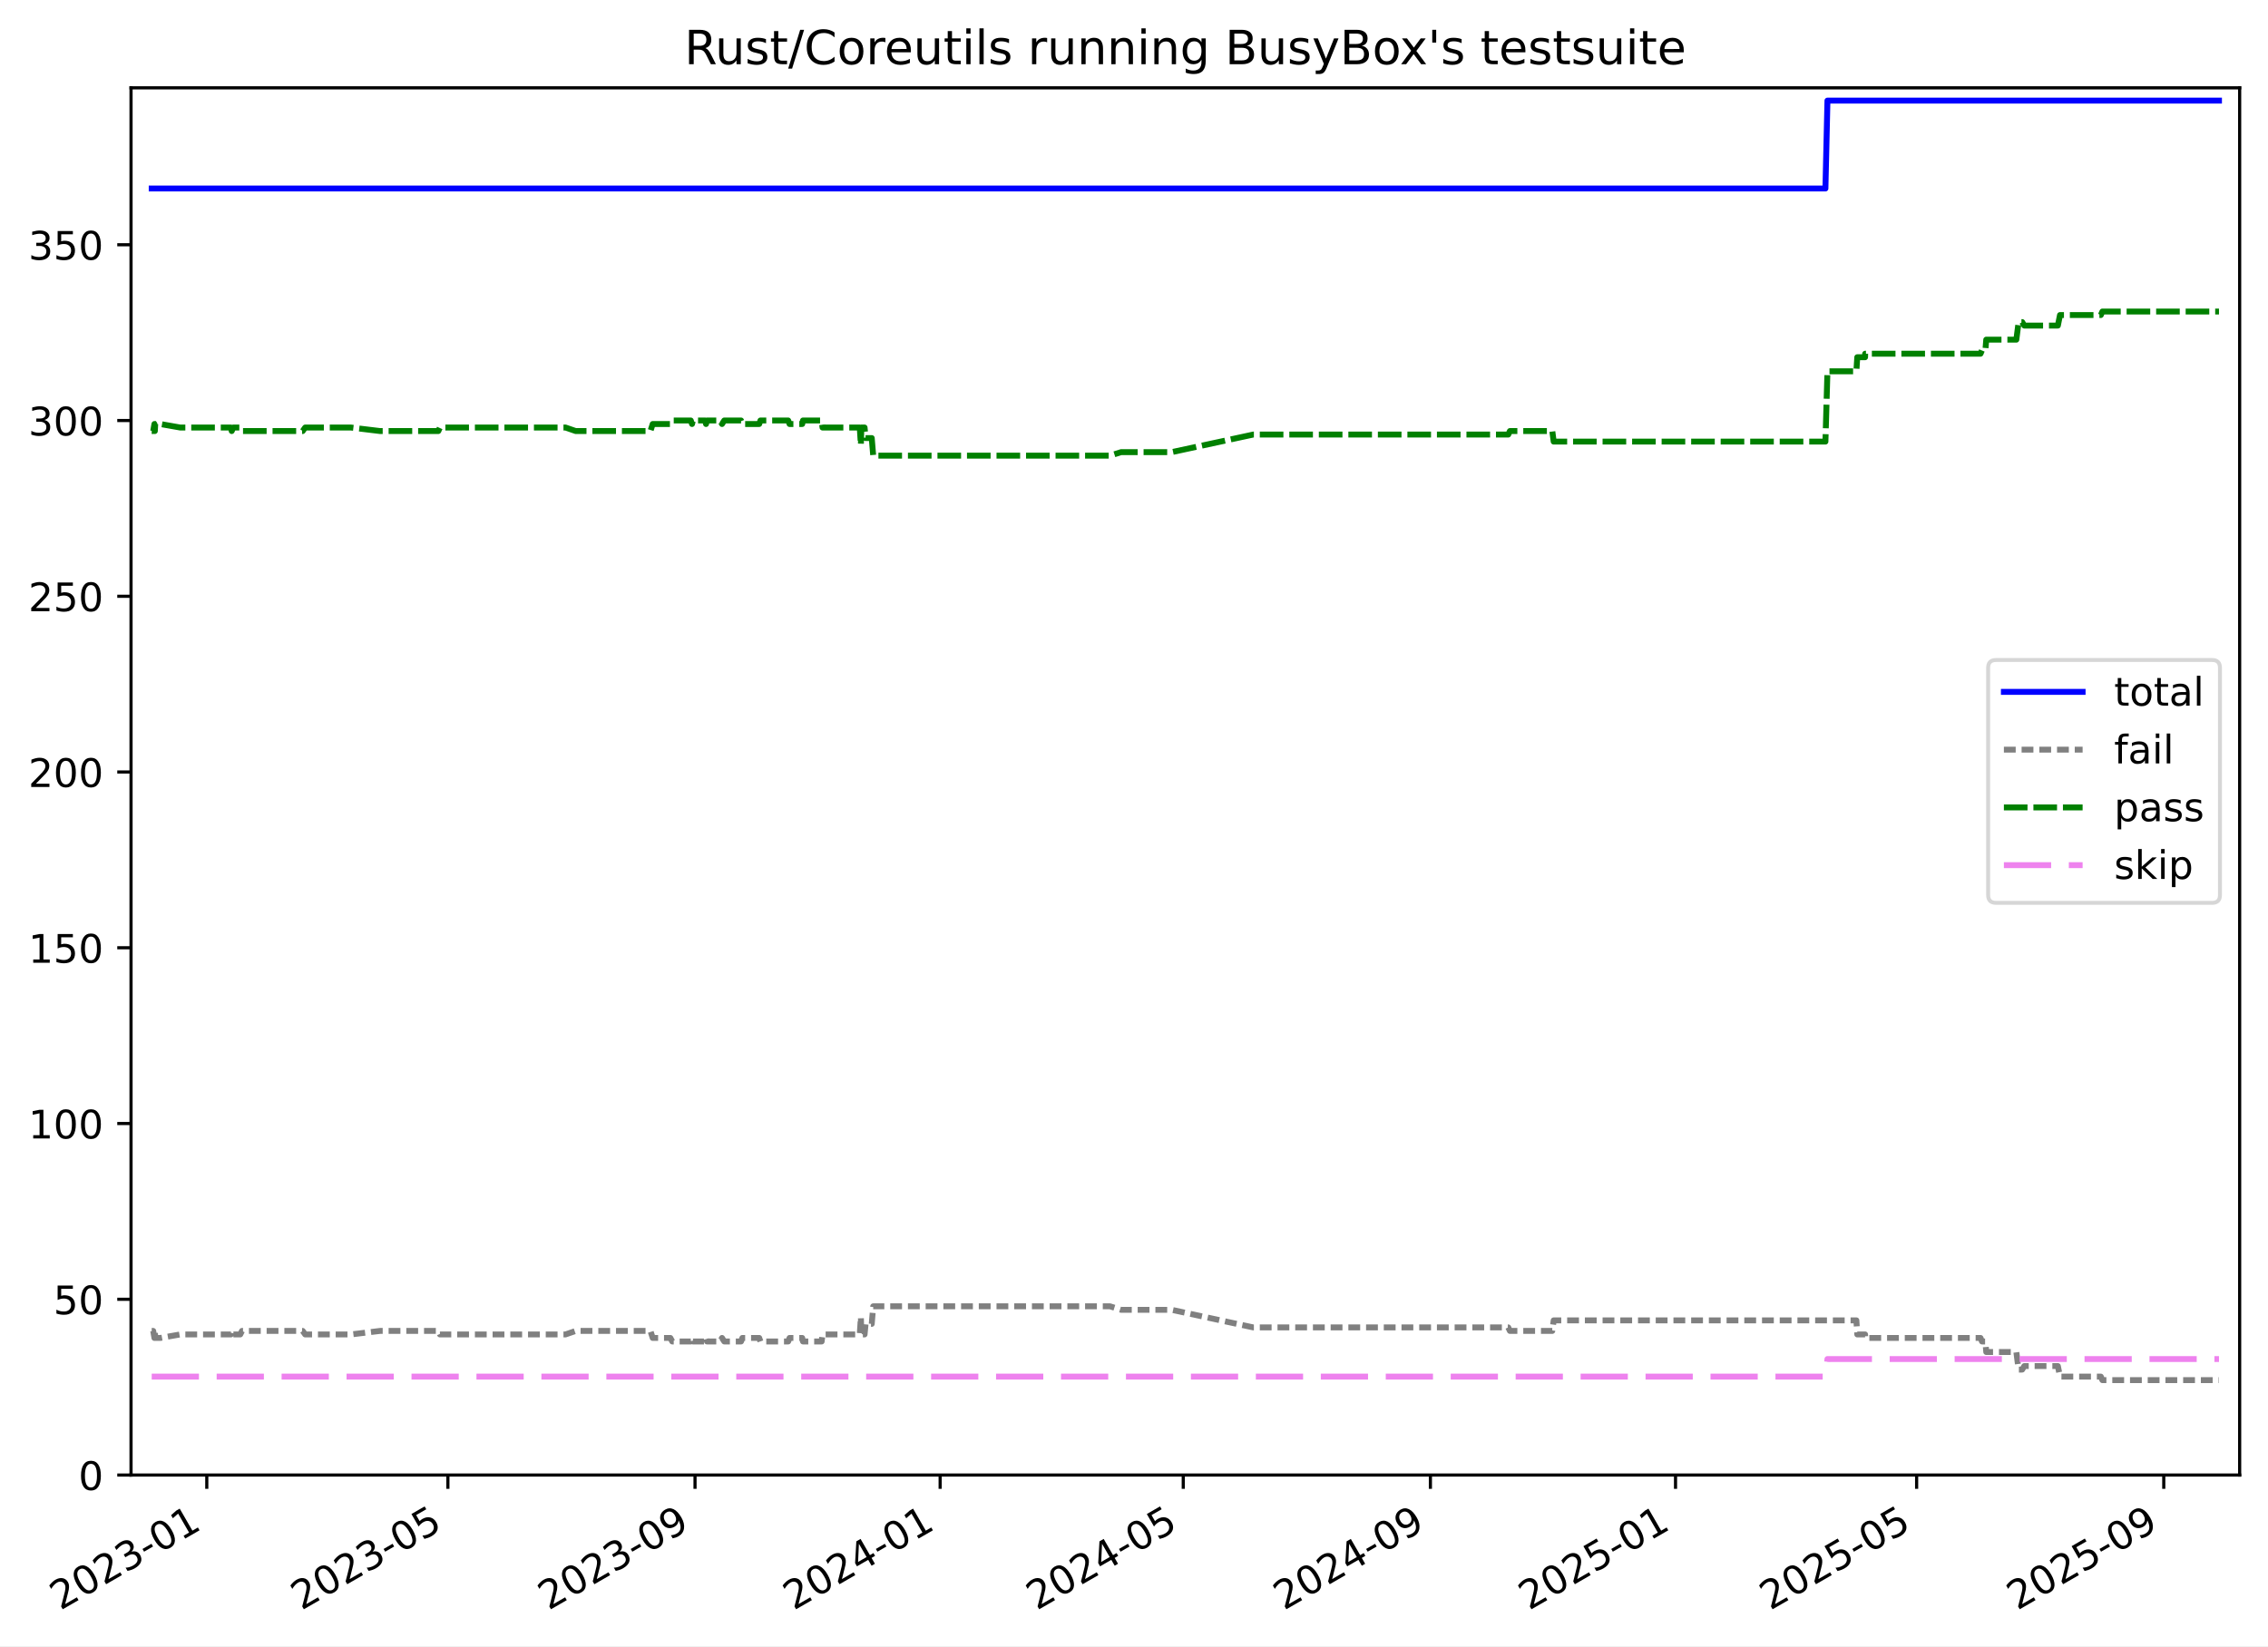
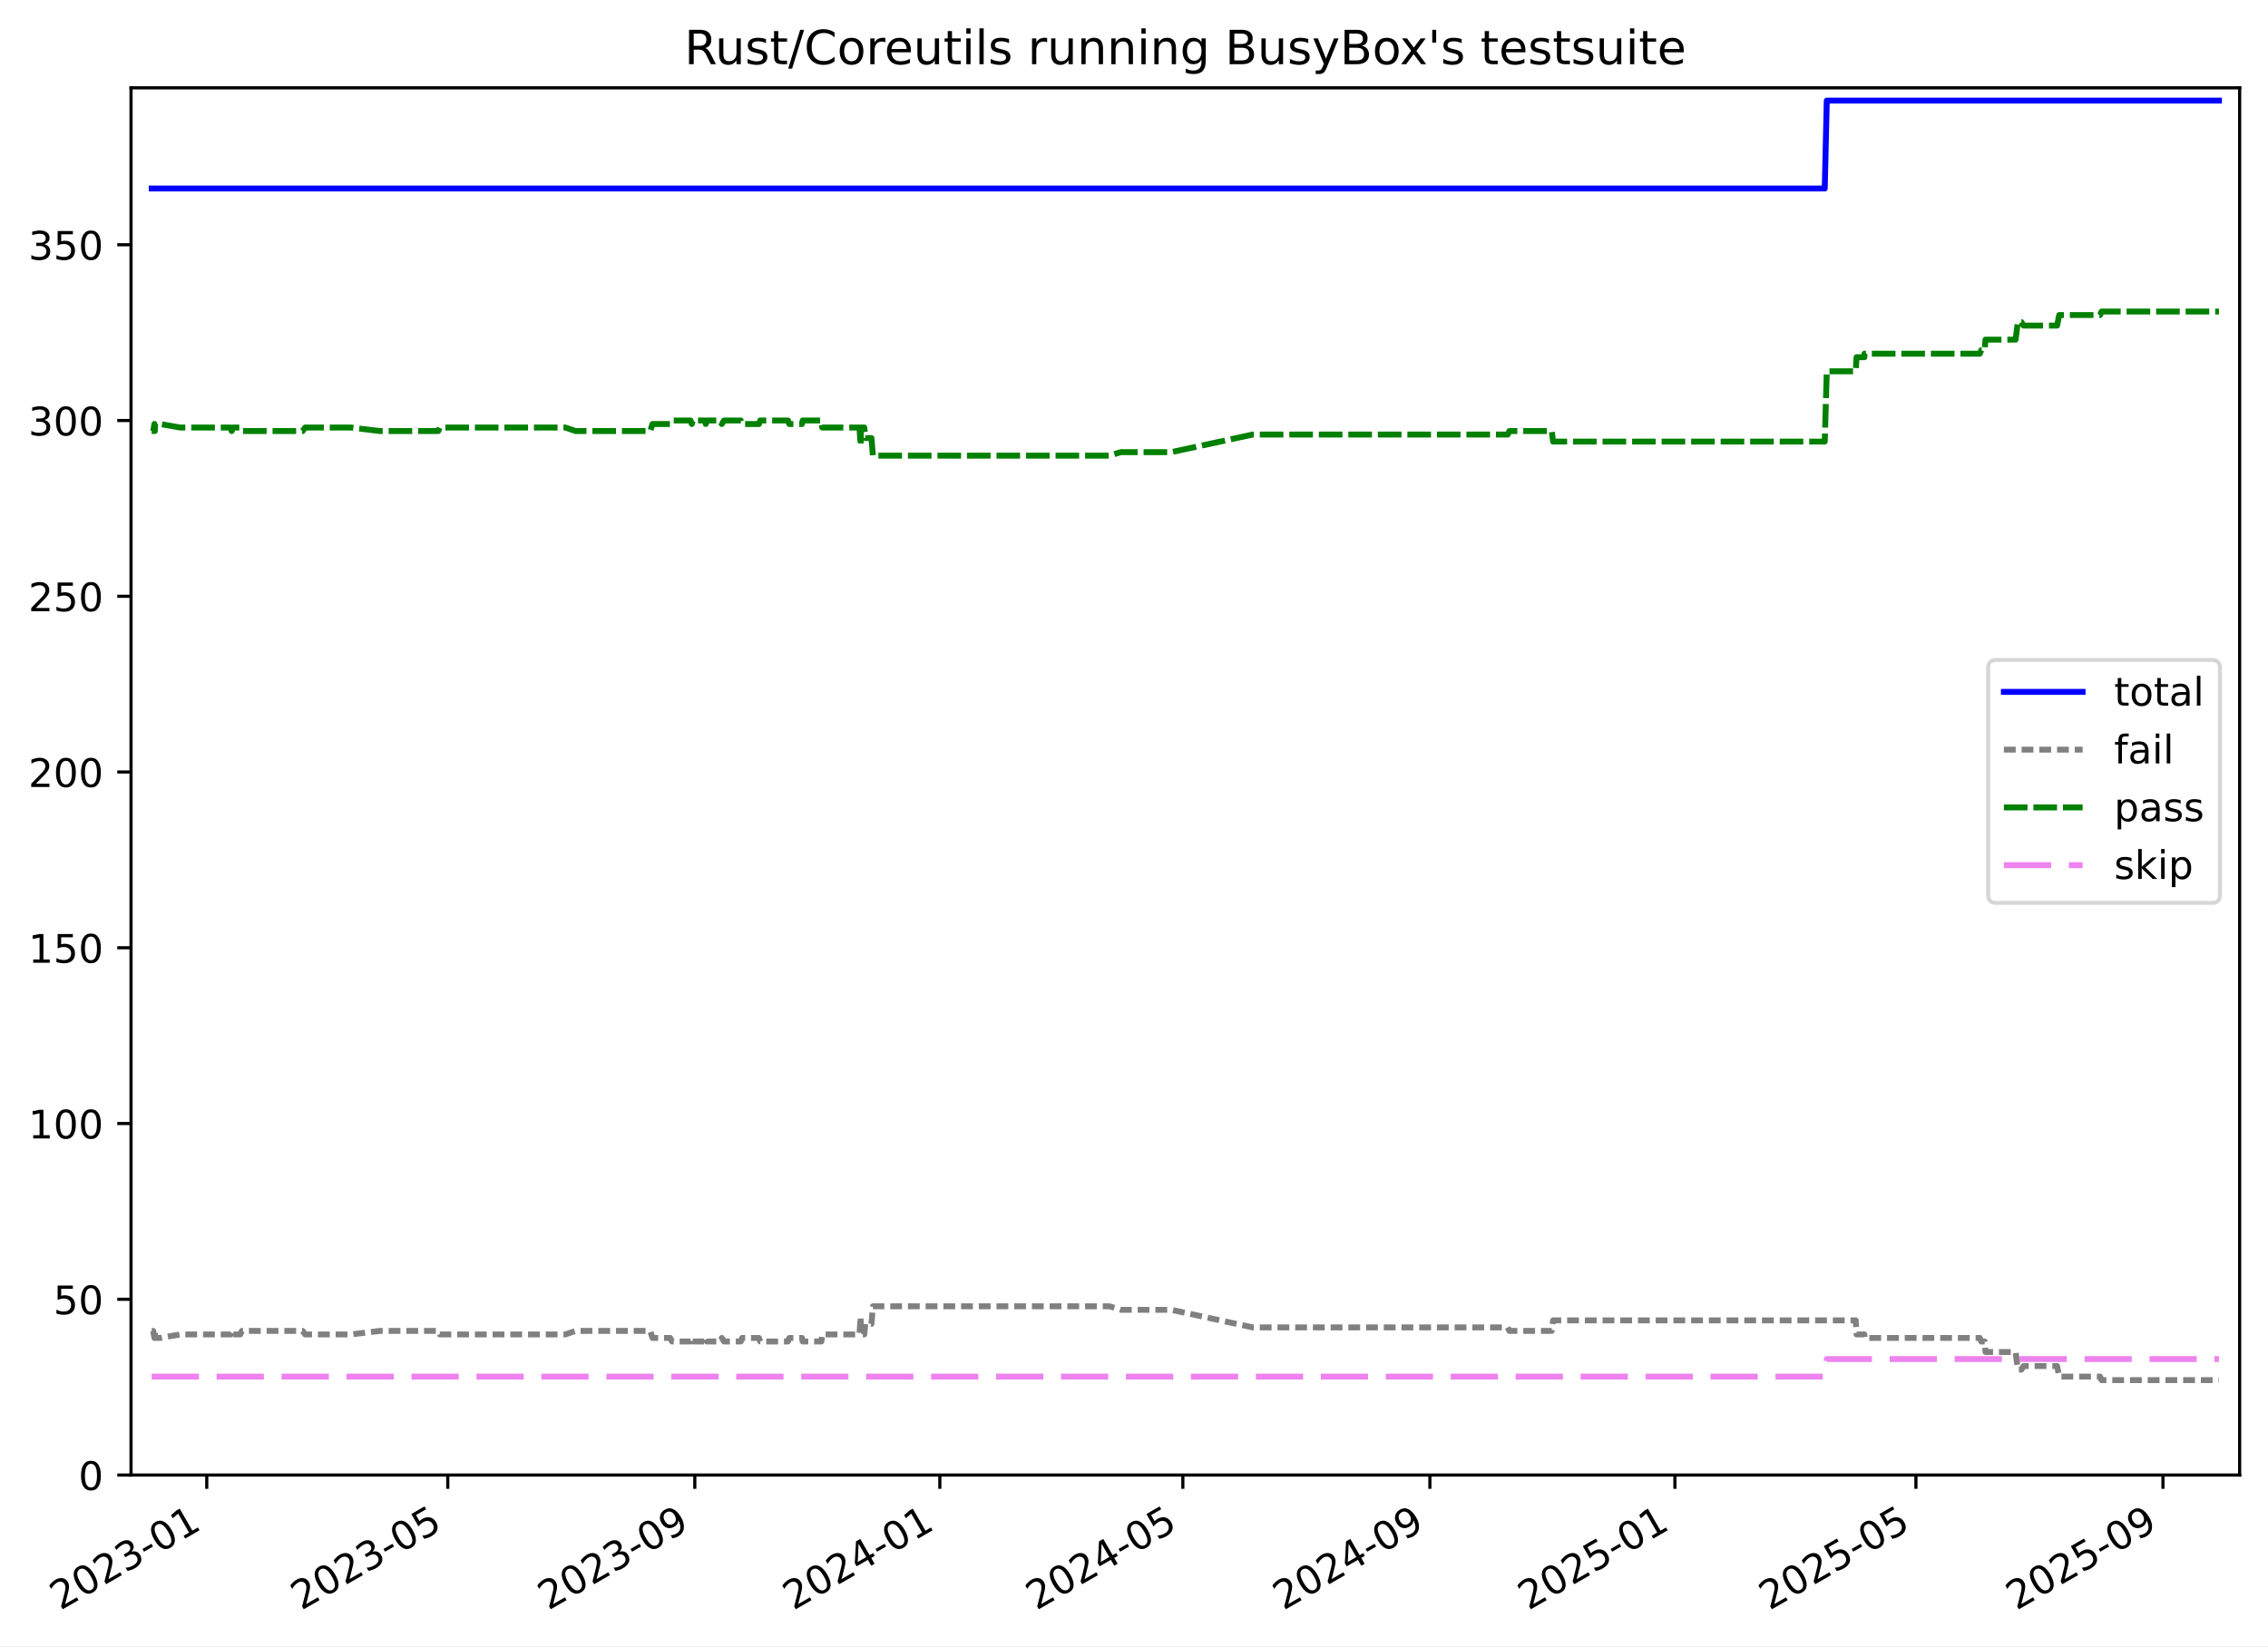
<svg xmlns="http://www.w3.org/2000/svg" xmlns:xlink="http://www.w3.org/1999/xlink" width="576.168pt" height="418.303pt" viewBox="0 0 576.168 418.303" version="1.1">
  <defs>
    <style type="text/css">*{stroke-linejoin: round; stroke-linecap: butt}</style>
  </defs>
  <g id="figure_1">
    <g id="patch_1">
      <path d="M -0 418.303  L 576.168 418.303  L 576.168 0  L -0 0  z " style="fill: #ffffff" />
    </g>
    <g id="axes_1">
      <g id="patch_2">
        <path d="M 33.288 374.83  L 568.967 374.83  L 568.967 22.318  L 33.288 22.318  z " style="fill: #ffffff" />
      </g>
      <g id="matplotlib.axis_1">
        <g id="xtick_1">
          <g id="line2d_1">
            <defs>
-               <path id="m9d10798065" d="M 0 0  L 0 3.5  " style="stroke: #000000; stroke-width: 0.8" />
-             </defs>
-             <g>
-               <use xlink:href="#m9d10798065" x="52.531" y="374.83" style="stroke: #000000; stroke-width: 0.8" />
+               <path id="m6ca5b32585" d="M 0 0  L 0 3.5  " style="stroke: #000000; stroke-width: 0.8" />
+             </defs>
+             <g>
+               <use xlink:href="#m6ca5b32585" x="52.526" y="374.83" style="stroke: #000000; stroke-width: 0.8" />
            </g>
          </g>
          <g id="text_1">
-             <g transform="translate(15.30645 409.302) rotate(-30) scale(0.1 -0.1)">
+             <g transform="translate(15.3008 409.302) rotate(-30) scale(0.1 -0.1)">
              <defs>
                <path id="DejaVuSans-32" d="M 1228 531  L 3431 531  L 3431 0  L 469 0  L 469 531  Q 828 903 1448 1529  Q 2069 2156 2228 2338  Q 2531 2678 2651 2914  Q 2772 3150 2772 3378  Q 2772 3750 2511 3984  Q 2250 4219 1831 4219  Q 1534 4219 1204 4116  Q 875 4013 500 3803  L 500 4441  Q 881 4594 1212 4672  Q 1544 4750 1819 4750  Q 2544 4750 2975 4387  Q 3406 4025 3406 3419  Q 3406 3131 3298 2873  Q 3191 2616 2906 2266  Q 2828 2175 2409 1742  Q 1991 1309 1228 531  z " transform="scale(0.015625)" />
                <path id="DejaVuSans-30" d="M 2034 4250  Q 1547 4250 1301 3770  Q 1056 3291 1056 2328  Q 1056 1369 1301 889  Q 1547 409 2034 409  Q 2525 409 2770 889  Q 3016 1369 3016 2328  Q 3016 3291 2770 3770  Q 2525 4250 2034 4250  z M 2034 4750  Q 2819 4750 3233 4129  Q 3647 3509 3647 2328  Q 3647 1150 3233 529  Q 2819 -91 2034 -91  Q 1250 -91 836 529  Q 422 1150 422 2328  Q 422 3509 836 4129  Q 1250 4750 2034 4750  z " transform="scale(0.015625)" />
                <path id="DejaVuSans-33" d="M 2597 2516  Q 3050 2419 3304 2112  Q 3559 1806 3559 1356  Q 3559 666 3084 287  Q 2609 -91 1734 -91  Q 1441 -91 1130 -33  Q 819 25 488 141  L 488 750  Q 750 597 1062 519  Q 1375 441 1716 441  Q 2309 441 2620 675  Q 2931 909 2931 1356  Q 2931 1769 2642 2001  Q 2353 2234 1838 2234  L 1294 2234  L 1294 2753  L 1863 2753  Q 2328 2753 2575 2939  Q 2822 3125 2822 3475  Q 2822 3834 2567 4026  Q 2313 4219 1838 4219  Q 1578 4219 1281 4162  Q 984 4106 628 3988  L 628 4550  Q 988 4650 1302 4700  Q 1616 4750 1894 4750  Q 2613 4750 3031 4423  Q 3450 4097 3450 3541  Q 3450 3153 3228 2886  Q 3006 2619 2597 2516  z " transform="scale(0.015625)" />
                <path id="DejaVuSans-2d" d="M 313 2009  L 1997 2009  L 1997 1497  L 313 1497  L 313 2009  z " transform="scale(0.015625)" />
                <path id="DejaVuSans-31" d="M 794 531  L 1825 531  L 1825 4091  L 703 3866  L 703 4441  L 1819 4666  L 2450 4666  L 2450 531  L 3481 531  L 3481 0  L 794 0  L 794 531  z " transform="scale(0.015625)" />
              </defs>
              <use xlink:href="#DejaVuSans-32" />
              <use xlink:href="#DejaVuSans-30" x="63.623" />
              <use xlink:href="#DejaVuSans-32" x="127.246" />
              <use xlink:href="#DejaVuSans-33" x="190.869" />
              <use xlink:href="#DejaVuSans-2d" x="254.492" />
              <use xlink:href="#DejaVuSans-30" x="290.576" />
              <use xlink:href="#DejaVuSans-31" x="354.199" />
            </g>
          </g>
        </g>
        <g id="xtick_2">
          <g id="line2d_2">
            <g>
-               <use xlink:href="#m9d10798065" x="113.783" y="374.83" style="stroke: #000000; stroke-width: 0.8" />
+               <use xlink:href="#m6ca5b32585" x="113.752" y="374.83" style="stroke: #000000; stroke-width: 0.8" />
            </g>
          </g>
          <g id="text_2">
-             <g transform="translate(76.55771 409.302) rotate(-30) scale(0.1 -0.1)">
+             <g transform="translate(76.5273 409.302) rotate(-30) scale(0.1 -0.1)">
              <defs>
                <path id="DejaVuSans-35" d="M 691 4666  L 3169 4666  L 3169 4134  L 1269 4134  L 1269 2991  Q 1406 3038 1543 3061  Q 1681 3084 1819 3084  Q 2600 3084 3056 2656  Q 3513 2228 3513 1497  Q 3513 744 3044 326  Q 2575 -91 1722 -91  Q 1428 -91 1123 -41  Q 819 9 494 109  L 494 744  Q 775 591 1075 516  Q 1375 441 1709 441  Q 2250 441 2565 725  Q 2881 1009 2881 1497  Q 2881 1984 2565 2268  Q 2250 2553 1709 2553  Q 1456 2553 1204 2497  Q 953 2441 691 2322  L 691 4666  z " transform="scale(0.015625)" />
              </defs>
              <use xlink:href="#DejaVuSans-32" />
              <use xlink:href="#DejaVuSans-30" x="63.623" />
              <use xlink:href="#DejaVuSans-32" x="127.246" />
              <use xlink:href="#DejaVuSans-33" x="190.869" />
              <use xlink:href="#DejaVuSans-2d" x="254.492" />
              <use xlink:href="#DejaVuSans-30" x="290.576" />
              <use xlink:href="#DejaVuSans-35" x="354.199" />
            </g>
          </g>
        </g>
        <g id="xtick_3">
          <g id="line2d_3">
            <g>
-               <use xlink:href="#m9d10798065" x="176.565" y="374.83" style="stroke: #000000; stroke-width: 0.8" />
+               <use xlink:href="#m6ca5b32585" x="176.509" y="374.83" style="stroke: #000000; stroke-width: 0.8" />
            </g>
          </g>
          <g id="text_3">
-             <g transform="translate(139.3403 409.302) rotate(-30) scale(0.1 -0.1)">
+             <g transform="translate(139.2845 409.302) rotate(-30) scale(0.1 -0.1)">
              <defs>
                <path id="DejaVuSans-39" d="M 703 97  L 703 672  Q 941 559 1184 500  Q 1428 441 1663 441  Q 2288 441 2617 861  Q 2947 1281 2994 2138  Q 2813 1869 2534 1725  Q 2256 1581 1919 1581  Q 1219 1581 811 2004  Q 403 2428 403 3163  Q 403 3881 828 4315  Q 1253 4750 1959 4750  Q 2769 4750 3195 4129  Q 3622 3509 3622 2328  Q 3622 1225 3098 567  Q 2575 -91 1691 -91  Q 1453 -91 1209 -44  Q 966 3 703 97  z M 1959 2075  Q 2384 2075 2632 2365  Q 2881 2656 2881 3163  Q 2881 3666 2632 3958  Q 2384 4250 1959 4250  Q 1534 4250 1286 3958  Q 1038 3666 1038 3163  Q 1038 2656 1286 2365  Q 1534 2075 1959 2075  z " transform="scale(0.015625)" />
              </defs>
              <use xlink:href="#DejaVuSans-32" />
              <use xlink:href="#DejaVuSans-30" x="63.623" />
              <use xlink:href="#DejaVuSans-32" x="127.246" />
              <use xlink:href="#DejaVuSans-33" x="190.869" />
              <use xlink:href="#DejaVuSans-2d" x="254.492" />
              <use xlink:href="#DejaVuSans-30" x="290.576" />
              <use xlink:href="#DejaVuSans-39" x="354.199" />
            </g>
          </g>
        </g>
        <g id="xtick_4">
          <g id="line2d_4">
            <g>
-               <use xlink:href="#m9d10798065" x="238.837" y="374.83" style="stroke: #000000; stroke-width: 0.8" />
+               <use xlink:href="#m6ca5b32585" x="238.756" y="374.83" style="stroke: #000000; stroke-width: 0.8" />
            </g>
          </g>
          <g id="text_4">
-             <g transform="translate(201.6124 409.302) rotate(-30) scale(0.1 -0.1)">
+             <g transform="translate(201.5314 409.302) rotate(-30) scale(0.1 -0.1)">
              <defs>
                <path id="DejaVuSans-34" d="M 2419 4116  L 825 1625  L 2419 1625  L 2419 4116  z M 2253 4666  L 3047 4666  L 3047 1625  L 3713 1625  L 3713 1100  L 3047 1100  L 3047 0  L 2419 0  L 2419 1100  L 313 1100  L 313 1709  L 2253 4666  z " transform="scale(0.015625)" />
              </defs>
              <use xlink:href="#DejaVuSans-32" />
              <use xlink:href="#DejaVuSans-30" x="63.623" />
              <use xlink:href="#DejaVuSans-32" x="127.246" />
              <use xlink:href="#DejaVuSans-34" x="190.869" />
              <use xlink:href="#DejaVuSans-2d" x="254.492" />
              <use xlink:href="#DejaVuSans-30" x="290.576" />
              <use xlink:href="#DejaVuSans-31" x="354.199" />
            </g>
          </g>
        </g>
        <g id="xtick_5">
          <g id="line2d_5">
            <g>
-               <use xlink:href="#m9d10798065" x="300.599" y="374.83" style="stroke: #000000; stroke-width: 0.8" />
+               <use xlink:href="#m6ca5b32585" x="300.493" y="374.83" style="stroke: #000000; stroke-width: 0.8" />
            </g>
          </g>
          <g id="text_5">
-             <g transform="translate(263.3741 409.302) rotate(-30) scale(0.1 -0.1)">
+             <g transform="translate(263.2682 409.302) rotate(-30) scale(0.1 -0.1)">
              <use xlink:href="#DejaVuSans-32" />
              <use xlink:href="#DejaVuSans-30" x="63.623" />
              <use xlink:href="#DejaVuSans-32" x="127.246" />
              <use xlink:href="#DejaVuSans-34" x="190.869" />
              <use xlink:href="#DejaVuSans-2d" x="254.492" />
              <use xlink:href="#DejaVuSans-30" x="290.576" />
              <use xlink:href="#DejaVuSans-35" x="354.199" />
            </g>
          </g>
        </g>
        <g id="xtick_6">
          <g id="line2d_6">
            <g>
-               <use xlink:href="#m9d10798065" x="363.381" y="374.83" style="stroke: #000000; stroke-width: 0.8" />
+               <use xlink:href="#m6ca5b32585" x="363.25" y="374.83" style="stroke: #000000; stroke-width: 0.8" />
            </g>
          </g>
          <g id="text_6">
-             <g transform="translate(326.1566 409.302) rotate(-30) scale(0.1 -0.1)">
+             <g transform="translate(326.0253 409.302) rotate(-30) scale(0.1 -0.1)">
              <use xlink:href="#DejaVuSans-32" />
              <use xlink:href="#DejaVuSans-30" x="63.623" />
              <use xlink:href="#DejaVuSans-32" x="127.246" />
              <use xlink:href="#DejaVuSans-34" x="190.869" />
              <use xlink:href="#DejaVuSans-2d" x="254.492" />
              <use xlink:href="#DejaVuSans-30" x="290.576" />
              <use xlink:href="#DejaVuSans-39" x="354.199" />
            </g>
          </g>
        </g>
        <g id="xtick_7">
          <g id="line2d_7">
            <g>
-               <use xlink:href="#m9d10798065" x="425.654" y="374.83" style="stroke: #000000; stroke-width: 0.8" />
+               <use xlink:href="#m6ca5b32585" x="425.497" y="374.83" style="stroke: #000000; stroke-width: 0.8" />
            </g>
          </g>
          <g id="text_7">
-             <g transform="translate(388.4287 409.302) rotate(-30) scale(0.1 -0.1)">
+             <g transform="translate(388.2723 409.302) rotate(-30) scale(0.1 -0.1)">
              <use xlink:href="#DejaVuSans-32" />
              <use xlink:href="#DejaVuSans-30" x="63.623" />
              <use xlink:href="#DejaVuSans-32" x="127.246" />
              <use xlink:href="#DejaVuSans-35" x="190.869" />
              <use xlink:href="#DejaVuSans-2d" x="254.492" />
              <use xlink:href="#DejaVuSans-30" x="290.576" />
              <use xlink:href="#DejaVuSans-31" x="354.199" />
            </g>
          </g>
        </g>
        <g id="xtick_8">
          <g id="line2d_8">
            <g>
-               <use xlink:href="#m9d10798065" x="486.905" y="374.83" style="stroke: #000000; stroke-width: 0.8" />
+               <use xlink:href="#m6ca5b32585" x="486.724" y="374.83" style="stroke: #000000; stroke-width: 0.8" />
            </g>
          </g>
          <g id="text_8">
-             <g transform="translate(449.68 409.302) rotate(-30) scale(0.1 -0.1)">
+             <g transform="translate(449.4988 409.302) rotate(-30) scale(0.1 -0.1)">
              <use xlink:href="#DejaVuSans-32" />
              <use xlink:href="#DejaVuSans-30" x="63.623" />
              <use xlink:href="#DejaVuSans-32" x="127.246" />
              <use xlink:href="#DejaVuSans-35" x="190.869" />
              <use xlink:href="#DejaVuSans-2d" x="254.492" />
              <use xlink:href="#DejaVuSans-30" x="290.576" />
              <use xlink:href="#DejaVuSans-35" x="354.199" />
            </g>
          </g>
        </g>
        <g id="xtick_9">
          <g id="line2d_9">
            <g>
-               <use xlink:href="#m9d10798065" x="549.687" y="374.83" style="stroke: #000000; stroke-width: 0.8" />
+               <use xlink:href="#m6ca5b32585" x="549.481" y="374.83" style="stroke: #000000; stroke-width: 0.8" />
            </g>
          </g>
          <g id="text_9">
-             <g transform="translate(512.4625 409.302) rotate(-30) scale(0.1 -0.1)">
+             <g transform="translate(512.256 409.302) rotate(-30) scale(0.1 -0.1)">
              <use xlink:href="#DejaVuSans-32" />
              <use xlink:href="#DejaVuSans-30" x="63.623" />
              <use xlink:href="#DejaVuSans-32" x="127.246" />
              <use xlink:href="#DejaVuSans-35" x="190.869" />
              <use xlink:href="#DejaVuSans-2d" x="254.492" />
              <use xlink:href="#DejaVuSans-30" x="290.576" />
              <use xlink:href="#DejaVuSans-39" x="354.199" />
            </g>
          </g>
        </g>
      </g>
      <g id="matplotlib.axis_2">
        <g id="ytick_1">
          <g id="line2d_10">
            <defs>
-               <path id="mbdc8751134" d="M 0 0  L -3.5 0  " style="stroke: #000000; stroke-width: 0.8" />
-             </defs>
-             <g>
-               <use xlink:href="#mbdc8751134" x="33.288" y="374.83" style="stroke: #000000; stroke-width: 0.8" />
+               <path id="m44e329b51f" d="M 0 0  L -3.5 0  " style="stroke: #000000; stroke-width: 0.8" />
+             </defs>
+             <g>
+               <use xlink:href="#m44e329b51f" x="33.288" y="374.83" style="stroke: #000000; stroke-width: 0.8" />
            </g>
          </g>
          <g id="text_10">
            <g transform="translate(19.925 378.6293) scale(0.1 -0.1)">
              <use xlink:href="#DejaVuSans-30" />
            </g>
          </g>
        </g>
        <g id="ytick_2">
          <g id="line2d_11">
            <g>
-               <use xlink:href="#mbdc8751134" x="33.288" y="330.168" style="stroke: #000000; stroke-width: 0.8" />
+               <use xlink:href="#m44e329b51f" x="33.288" y="330.168" style="stroke: #000000; stroke-width: 0.8" />
            </g>
          </g>
          <g id="text_11">
            <g transform="translate(13.5625 333.9669) scale(0.1 -0.1)">
              <use xlink:href="#DejaVuSans-35" />
              <use xlink:href="#DejaVuSans-30" x="63.623" />
            </g>
          </g>
        </g>
        <g id="ytick_3">
          <g id="line2d_12">
            <g>
-               <use xlink:href="#mbdc8751134" x="33.288" y="285.505" style="stroke: #000000; stroke-width: 0.8" />
+               <use xlink:href="#m44e329b51f" x="33.288" y="285.505" style="stroke: #000000; stroke-width: 0.8" />
            </g>
          </g>
          <g id="text_12">
            <g transform="translate(7.2 289.3044) scale(0.1 -0.1)">
              <use xlink:href="#DejaVuSans-31" />
              <use xlink:href="#DejaVuSans-30" x="63.623" />
              <use xlink:href="#DejaVuSans-30" x="127.246" />
            </g>
          </g>
        </g>
        <g id="ytick_4">
          <g id="line2d_13">
            <g>
-               <use xlink:href="#mbdc8751134" x="33.288" y="240.843" style="stroke: #000000; stroke-width: 0.8" />
+               <use xlink:href="#m44e329b51f" x="33.288" y="240.843" style="stroke: #000000; stroke-width: 0.8" />
            </g>
          </g>
          <g id="text_13">
            <g transform="translate(7.2 244.6419) scale(0.1 -0.1)">
              <use xlink:href="#DejaVuSans-31" />
              <use xlink:href="#DejaVuSans-35" x="63.623" />
              <use xlink:href="#DejaVuSans-30" x="127.246" />
            </g>
          </g>
        </g>
        <g id="ytick_5">
          <g id="line2d_14">
            <g>
-               <use xlink:href="#mbdc8751134" x="33.288" y="196.18" style="stroke: #000000; stroke-width: 0.8" />
+               <use xlink:href="#m44e329b51f" x="33.288" y="196.18" style="stroke: #000000; stroke-width: 0.8" />
            </g>
          </g>
          <g id="text_14">
            <g transform="translate(7.2 199.9794) scale(0.1 -0.1)">
              <use xlink:href="#DejaVuSans-32" />
              <use xlink:href="#DejaVuSans-30" x="63.623" />
              <use xlink:href="#DejaVuSans-30" x="127.246" />
            </g>
          </g>
        </g>
        <g id="ytick_6">
          <g id="line2d_15">
            <g>
-               <use xlink:href="#mbdc8751134" x="33.288" y="151.518" style="stroke: #000000; stroke-width: 0.8" />
+               <use xlink:href="#m44e329b51f" x="33.288" y="151.518" style="stroke: #000000; stroke-width: 0.8" />
            </g>
          </g>
          <g id="text_15">
            <g transform="translate(7.2 155.317) scale(0.1 -0.1)">
              <use xlink:href="#DejaVuSans-32" />
              <use xlink:href="#DejaVuSans-35" x="63.623" />
              <use xlink:href="#DejaVuSans-30" x="127.246" />
            </g>
          </g>
        </g>
        <g id="ytick_7">
          <g id="line2d_16">
            <g>
-               <use xlink:href="#mbdc8751134" x="33.288" y="106.855" style="stroke: #000000; stroke-width: 0.8" />
+               <use xlink:href="#m44e329b51f" x="33.288" y="106.855" style="stroke: #000000; stroke-width: 0.8" />
            </g>
          </g>
          <g id="text_16">
            <g transform="translate(7.2 110.6545) scale(0.1 -0.1)">
              <use xlink:href="#DejaVuSans-33" />
              <use xlink:href="#DejaVuSans-30" x="63.623" />
              <use xlink:href="#DejaVuSans-30" x="127.246" />
            </g>
          </g>
        </g>
        <g id="ytick_8">
          <g id="line2d_17">
            <g>
-               <use xlink:href="#mbdc8751134" x="33.288" y="62.193" style="stroke: #000000; stroke-width: 0.8" />
+               <use xlink:href="#m44e329b51f" x="33.288" y="62.193" style="stroke: #000000; stroke-width: 0.8" />
            </g>
          </g>
          <g id="text_17">
            <g transform="translate(7.2 65.992) scale(0.1 -0.1)">
              <use xlink:href="#DejaVuSans-33" />
              <use xlink:href="#DejaVuSans-35" x="63.623" />
              <use xlink:href="#DejaVuSans-30" x="127.246" />
            </g>
          </g>
        </g>
      </g>
      <g id="line2d_18">
-         <path d="M 38.539 47.901  L 463.736 47.901  L 464.248 25.57  L 563.716 25.57  L 563.716 25.57  " clip-path="url(#p7f5547baa3)" style="fill: none; stroke: #0000ff; stroke-width: 1.5; stroke-linecap: square" />
+         <path d="M 38.539 47.901  L 463.564 47.901  L 464.076 25.57  L 563.716 25.57  L 563.716 25.57  " clip-path="url(#pd67dba84dd)" style="fill: none; stroke: #0000ff; stroke-width: 1.5; stroke-linecap: square" />
      </g>
      <g id="line2d_19">
-         <path d="M 38.539 338.207  L 38.919 338.207  L 39.228 339.993  L 39.338 338.207  L 39.433 339.993  L 40.727 339.993  L 45.78 339.1  L 58.661 339.1  L 58.864 338.207  L 59.264 339.1  L 61.034 339.1  L 61.475 338.207  L 76.898 338.207  L 77.529 339.1  L 89.151 339.1  L 96.547 338.207  L 111.361 338.207  L 111.759 339.1  L 143.667 339.1  L 146.252 338.207  L 165.239 338.207  L 165.813 339.993  L 170.301 339.993  L 170.783 340.887  L 175.486 340.887  L 175.806 339.993  L 176.034 340.887  L 179.126 340.887  L 179.36 339.993  L 179.606 340.887  L 182.973 340.887  L 183.428 339.993  L 183.997 340.887  L 188.259 340.887  L 188.594 339.993  L 192.873 339.993  L 193.182 340.887  L 200.234 340.887  L 200.581 339.993  L 203.797 339.993  L 203.991 340.887  L 208.738 340.887  L 208.953 339.1  L 218.414 339.1  L 218.701 334.634  L 218.813 339.1  L 219.641 339.1  L 219.893 336.42  L 221.46 336.42  L 221.831 331.954  L 281.986 331.954  L 284.814 332.847  L 297.677 332.847  L 318.365 337.314  L 383.162 337.314  L 383.58 338.207  L 394.347 338.207  L 394.702 335.527  L 471.6 335.527  L 471.824 339.1  L 473.809 339.1  L 473.828 339.993  L 503.137 339.993  L 503.506 340.887  L 504.378 340.887  L 504.589 343.566  L 512.236 343.566  L 512.811 348.033  L 513.72 348.033  L 514.259 347.139  L 522.785 347.139  L 523.326 349.819  L 533.701 349.819  L 534.097 350.712  L 563.716 350.712  L 563.716 350.712  " clip-path="url(#p7f5547baa3)" style="fill: none; stroke-dasharray: 3,1.5; stroke-dashoffset: 0; stroke: #808080; stroke-width: 1.5" />
+         <path d="M 38.539 338.207  L 38.919 338.207  L 39.228 339.993  L 39.337 338.207  L 39.432 339.993  L 40.726 339.993  L 45.777 339.1  L 58.653 339.1  L 58.856 338.207  L 59.256 339.1  L 61.025 339.1  L 61.466 338.207  L 76.882 338.207  L 77.514 339.1  L 89.131 339.1  L 96.523 338.207  L 111.332 338.207  L 111.729 339.1  L 143.625 339.1  L 146.209 338.207  L 165.188 338.207  L 165.762 339.993  L 170.248 339.993  L 170.73 340.887  L 175.43 340.887  L 175.75 339.993  L 175.978 340.887  L 179.069 340.887  L 179.303 339.993  L 179.549 340.887  L 182.915 340.887  L 183.37 339.993  L 183.938 340.887  L 188.199 340.887  L 188.533 339.993  L 192.811 339.993  L 193.12 340.887  L 200.168 340.887  L 200.515 339.993  L 203.731 339.993  L 203.924 340.887  L 208.669 340.887  L 208.884 339.1  L 218.341 339.1  L 218.628 334.634  L 218.74 339.1  L 219.567 339.1  L 219.82 336.42  L 221.386 336.42  L 221.757 331.954  L 281.888 331.954  L 284.715 332.847  L 297.572 332.847  L 318.252 337.314  L 383.023 337.314  L 383.44 338.207  L 394.204 338.207  L 394.558 335.527  L 471.425 335.527  L 471.649 339.1  L 473.633 339.1  L 473.652 339.993  L 502.949 339.993  L 503.318 340.887  L 504.19 340.887  L 504.401 343.566  L 512.045 343.566  L 512.62 348.033  L 513.528 348.033  L 514.067 347.139  L 522.589 347.139  L 523.131 349.819  L 533.501 349.819  L 533.896 350.712  L 563.716 350.712  L 563.716 350.712  " clip-path="url(#pd67dba84dd)" style="fill: none; stroke-dasharray: 3,1.5; stroke-dashoffset: 0; stroke: #808080; stroke-width: 1.5" />
      </g>
      <g id="line2d_20">
-         <path d="M 38.539 109.535  L 38.919 109.535  L 39.228 107.749  L 39.338 109.535  L 39.433 107.749  L 40.727 107.749  L 45.78 108.642  L 58.661 108.642  L 58.864 109.535  L 59.264 108.642  L 61.034 108.642  L 61.475 109.535  L 76.898 109.535  L 77.529 108.642  L 89.151 108.642  L 96.547 109.535  L 111.361 109.535  L 111.759 108.642  L 143.667 108.642  L 146.252 109.535  L 165.239 109.535  L 165.813 107.749  L 170.301 107.749  L 170.783 106.855  L 175.486 106.855  L 175.806 107.749  L 176.034 106.855  L 179.126 106.855  L 179.36 107.749  L 179.606 106.855  L 182.973 106.855  L 183.428 107.749  L 183.997 106.855  L 188.259 106.855  L 188.594 107.749  L 192.873 107.749  L 193.182 106.855  L 200.234 106.855  L 200.581 107.749  L 203.797 107.749  L 203.991 106.855  L 208.738 106.855  L 208.953 108.642  L 218.414 108.642  L 218.701 113.108  L 218.813 108.642  L 219.641 108.642  L 219.893 111.322  L 221.46 111.322  L 221.831 115.788  L 281.986 115.788  L 284.814 114.895  L 297.677 114.895  L 318.365 110.428  L 383.162 110.428  L 383.58 109.535  L 394.347 109.535  L 394.702 112.215  L 463.736 112.215  L 464.248 94.35  L 471.6 94.35  L 471.824 90.777  L 473.809 90.777  L 473.828 89.884  L 503.137 89.884  L 503.506 88.99  L 504.378 88.99  L 504.589 86.311  L 512.236 86.311  L 512.811 81.844  L 513.72 81.844  L 514.259 82.738  L 522.785 82.738  L 523.326 80.058  L 533.701 80.058  L 534.097 79.165  L 563.716 79.165  L 563.716 79.165  " clip-path="url(#p7f5547baa3)" style="fill: none; stroke-dasharray: 6,1.5; stroke-dashoffset: 0; stroke: #008000; stroke-width: 1.5" />
+         <path d="M 38.539 109.535  L 38.919 109.535  L 39.228 107.749  L 39.337 109.535  L 39.432 107.749  L 40.726 107.749  L 45.777 108.642  L 58.653 108.642  L 58.856 109.535  L 59.256 108.642  L 61.025 108.642  L 61.466 109.535  L 76.882 109.535  L 77.514 108.642  L 89.131 108.642  L 96.523 109.535  L 111.332 109.535  L 111.729 108.642  L 143.625 108.642  L 146.209 109.535  L 165.188 109.535  L 165.762 107.749  L 170.248 107.749  L 170.73 106.855  L 175.43 106.855  L 175.75 107.749  L 175.978 106.855  L 179.069 106.855  L 179.303 107.749  L 179.549 106.855  L 182.915 106.855  L 183.37 107.749  L 183.938 106.855  L 188.199 106.855  L 188.533 107.749  L 192.811 107.749  L 193.12 106.855  L 200.168 106.855  L 200.515 107.749  L 203.731 107.749  L 203.924 106.855  L 208.669 106.855  L 208.884 108.642  L 218.341 108.642  L 218.628 113.108  L 218.74 108.642  L 219.567 108.642  L 219.82 111.322  L 221.386 111.322  L 221.757 115.788  L 281.888 115.788  L 284.715 114.895  L 297.572 114.895  L 318.252 110.428  L 383.023 110.428  L 383.44 109.535  L 394.204 109.535  L 394.558 112.215  L 463.564 112.215  L 464.076 94.35  L 471.425 94.35  L 471.649 90.777  L 473.633 90.777  L 473.652 89.884  L 502.949 89.884  L 503.318 88.99  L 504.19 88.99  L 504.401 86.311  L 512.045 86.311  L 512.62 81.844  L 513.528 81.844  L 514.067 82.738  L 522.589 82.738  L 523.131 80.058  L 533.501 80.058  L 533.896 79.165  L 563.716 79.165  L 563.716 79.165  " clip-path="url(#pd67dba84dd)" style="fill: none; stroke-dasharray: 6,1.5; stroke-dashoffset: 0; stroke: #008000; stroke-width: 1.5" />
      </g>
      <g id="line2d_21">
-         <path d="M 38.539 349.819  L 463.736 349.819  L 464.248 345.353  L 563.716 345.353  L 563.716 345.353  " clip-path="url(#p7f5547baa3)" style="fill: none; stroke-dasharray: 12,4.5; stroke-dashoffset: 0; stroke: #ee82ee; stroke-width: 1.5" />
+         <path d="M 38.539 349.819  L 463.564 349.819  L 464.076 345.353  L 563.716 345.353  L 563.716 345.353  " clip-path="url(#pd67dba84dd)" style="fill: none; stroke-dasharray: 12,4.5; stroke-dashoffset: 0; stroke: #ee82ee; stroke-width: 1.5" />
      </g>
      <g id="patch_3">
        <path d="M 33.288 374.83  L 33.288 22.318  " style="fill: none; stroke: #000000; stroke-width: 0.8; stroke-linejoin: miter; stroke-linecap: square" />
      </g>
      <g id="patch_4">
        <path d="M 568.967 374.83  L 568.967 22.318  " style="fill: none; stroke: #000000; stroke-width: 0.8; stroke-linejoin: miter; stroke-linecap: square" />
      </g>
      <g id="patch_5">
        <path d="M 33.288 374.83  L 568.967 374.83  " style="fill: none; stroke: #000000; stroke-width: 0.8; stroke-linejoin: miter; stroke-linecap: square" />
      </g>
      <g id="patch_6">
        <path d="M 33.288 22.318  L 568.967 22.318  " style="fill: none; stroke: #000000; stroke-width: 0.8; stroke-linejoin: miter; stroke-linecap: square" />
      </g>
      <g id="text_18">
        <g transform="translate(173.8722 16.31812) scale(0.12 -0.12)">
          <defs>
            <path id="DejaVuSans-52" d="M 2841 2188  Q 3044 2119 3236 1894  Q 3428 1669 3622 1275  L 4263 0  L 3584 0  L 2988 1197  Q 2756 1666 2539 1819  Q 2322 1972 1947 1972  L 1259 1972  L 1259 0  L 628 0  L 628 4666  L 2053 4666  Q 2853 4666 3247 4331  Q 3641 3997 3641 3322  Q 3641 2881 3436 2590  Q 3231 2300 2841 2188  z M 1259 4147  L 1259 2491  L 2053 2491  Q 2509 2491 2742 2702  Q 2975 2913 2975 3322  Q 2975 3731 2742 3939  Q 2509 4147 2053 4147  L 1259 4147  z " transform="scale(0.015625)" />
            <path id="DejaVuSans-75" d="M 544 1381  L 544 3500  L 1119 3500  L 1119 1403  Q 1119 906 1312 657  Q 1506 409 1894 409  Q 2359 409 2629 706  Q 2900 1003 2900 1516  L 2900 3500  L 3475 3500  L 3475 0  L 2900 0  L 2900 538  Q 2691 219 2414 64  Q 2138 -91 1772 -91  Q 1169 -91 856 284  Q 544 659 544 1381  z M 1991 3584  L 1991 3584  z " transform="scale(0.015625)" />
            <path id="DejaVuSans-73" d="M 2834 3397  L 2834 2853  Q 2591 2978 2328 3040  Q 2066 3103 1784 3103  Q 1356 3103 1142 2972  Q 928 2841 928 2578  Q 928 2378 1081 2264  Q 1234 2150 1697 2047  L 1894 2003  Q 2506 1872 2764 1633  Q 3022 1394 3022 966  Q 3022 478 2636 193  Q 2250 -91 1575 -91  Q 1294 -91 989 -36  Q 684 19 347 128  L 347 722  Q 666 556 975 473  Q 1284 391 1588 391  Q 1994 391 2212 530  Q 2431 669 2431 922  Q 2431 1156 2273 1281  Q 2116 1406 1581 1522  L 1381 1569  Q 847 1681 609 1914  Q 372 2147 372 2553  Q 372 3047 722 3315  Q 1072 3584 1716 3584  Q 2034 3584 2315 3537  Q 2597 3491 2834 3397  z " transform="scale(0.015625)" />
            <path id="DejaVuSans-74" d="M 1172 4494  L 1172 3500  L 2356 3500  L 2356 3053  L 1172 3053  L 1172 1153  Q 1172 725 1289 603  Q 1406 481 1766 481  L 2356 481  L 2356 0  L 1766 0  Q 1100 0 847 248  Q 594 497 594 1153  L 594 3053  L 172 3053  L 172 3500  L 594 3500  L 594 4494  L 1172 4494  z " transform="scale(0.015625)" />
            <path id="DejaVuSans-2f" d="M 1625 4666  L 2156 4666  L 531 -594  L 0 -594  L 1625 4666  z " transform="scale(0.015625)" />
            <path id="DejaVuSans-43" d="M 4122 4306  L 4122 3641  Q 3803 3938 3442 4084  Q 3081 4231 2675 4231  Q 1875 4231 1450 3742  Q 1025 3253 1025 2328  Q 1025 1406 1450 917  Q 1875 428 2675 428  Q 3081 428 3442 575  Q 3803 722 4122 1019  L 4122 359  Q 3791 134 3420 21  Q 3050 -91 2638 -91  Q 1578 -91 968 557  Q 359 1206 359 2328  Q 359 3453 968 4101  Q 1578 4750 2638 4750  Q 3056 4750 3426 4639  Q 3797 4528 4122 4306  z " transform="scale(0.015625)" />
            <path id="DejaVuSans-6f" d="M 1959 3097  Q 1497 3097 1228 2736  Q 959 2375 959 1747  Q 959 1119 1226 758  Q 1494 397 1959 397  Q 2419 397 2687 759  Q 2956 1122 2956 1747  Q 2956 2369 2687 2733  Q 2419 3097 1959 3097  z M 1959 3584  Q 2709 3584 3137 3096  Q 3566 2609 3566 1747  Q 3566 888 3137 398  Q 2709 -91 1959 -91  Q 1206 -91 779 398  Q 353 888 353 1747  Q 353 2609 779 3096  Q 1206 3584 1959 3584  z " transform="scale(0.015625)" />
            <path id="DejaVuSans-72" d="M 2631 2963  Q 2534 3019 2420 3045  Q 2306 3072 2169 3072  Q 1681 3072 1420 2755  Q 1159 2438 1159 1844  L 1159 0  L 581 0  L 581 3500  L 1159 3500  L 1159 2956  Q 1341 3275 1631 3429  Q 1922 3584 2338 3584  Q 2397 3584 2469 3576  Q 2541 3569 2628 3553  L 2631 2963  z " transform="scale(0.015625)" />
            <path id="DejaVuSans-65" d="M 3597 1894  L 3597 1613  L 953 1613  Q 991 1019 1311 708  Q 1631 397 2203 397  Q 2534 397 2845 478  Q 3156 559 3463 722  L 3463 178  Q 3153 47 2828 -22  Q 2503 -91 2169 -91  Q 1331 -91 842 396  Q 353 884 353 1716  Q 353 2575 817 3079  Q 1281 3584 2069 3584  Q 2775 3584 3186 3129  Q 3597 2675 3597 1894  z M 3022 2063  Q 3016 2534 2758 2815  Q 2500 3097 2075 3097  Q 1594 3097 1305 2825  Q 1016 2553 972 2059  L 3022 2063  z " transform="scale(0.015625)" />
            <path id="DejaVuSans-69" d="M 603 3500  L 1178 3500  L 1178 0  L 603 0  L 603 3500  z M 603 4863  L 1178 4863  L 1178 4134  L 603 4134  L 603 4863  z " transform="scale(0.015625)" />
            <path id="DejaVuSans-6c" d="M 603 4863  L 1178 4863  L 1178 0  L 603 0  L 603 4863  z " transform="scale(0.015625)" />
            <path id="DejaVuSans-20" transform="scale(0.015625)" />
            <path id="DejaVuSans-6e" d="M 3513 2113  L 3513 0  L 2938 0  L 2938 2094  Q 2938 2591 2744 2837  Q 2550 3084 2163 3084  Q 1697 3084 1428 2787  Q 1159 2491 1159 1978  L 1159 0  L 581 0  L 581 3500  L 1159 3500  L 1159 2956  Q 1366 3272 1645 3428  Q 1925 3584 2291 3584  Q 2894 3584 3203 3211  Q 3513 2838 3513 2113  z " transform="scale(0.015625)" />
            <path id="DejaVuSans-67" d="M 2906 1791  Q 2906 2416 2648 2759  Q 2391 3103 1925 3103  Q 1463 3103 1205 2759  Q 947 2416 947 1791  Q 947 1169 1205 825  Q 1463 481 1925 481  Q 2391 481 2648 825  Q 2906 1169 2906 1791  z M 3481 434  Q 3481 -459 3084 -895  Q 2688 -1331 1869 -1331  Q 1566 -1331 1297 -1286  Q 1028 -1241 775 -1147  L 775 -588  Q 1028 -725 1275 -790  Q 1522 -856 1778 -856  Q 2344 -856 2625 -561  Q 2906 -266 2906 331  L 2906 616  Q 2728 306 2450 153  Q 2172 0 1784 0  Q 1141 0 747 490  Q 353 981 353 1791  Q 353 2603 747 3093  Q 1141 3584 1784 3584  Q 2172 3584 2450 3431  Q 2728 3278 2906 2969  L 2906 3500  L 3481 3500  L 3481 434  z " transform="scale(0.015625)" />
            <path id="DejaVuSans-42" d="M 1259 2228  L 1259 519  L 2272 519  Q 2781 519 3026 730  Q 3272 941 3272 1375  Q 3272 1813 3026 2020  Q 2781 2228 2272 2228  L 1259 2228  z M 1259 4147  L 1259 2741  L 2194 2741  Q 2656 2741 2882 2914  Q 3109 3088 3109 3444  Q 3109 3797 2882 3972  Q 2656 4147 2194 4147  L 1259 4147  z M 628 4666  L 2241 4666  Q 2963 4666 3353 4366  Q 3744 4066 3744 3513  Q 3744 3084 3544 2831  Q 3344 2578 2956 2516  Q 3422 2416 3680 2098  Q 3938 1781 3938 1306  Q 3938 681 3513 340  Q 3088 0 2303 0  L 628 0  L 628 4666  z " transform="scale(0.015625)" />
            <path id="DejaVuSans-79" d="M 2059 -325  Q 1816 -950 1584 -1140  Q 1353 -1331 966 -1331  L 506 -1331  L 506 -850  L 844 -850  Q 1081 -850 1212 -737  Q 1344 -625 1503 -206  L 1606 56  L 191 3500  L 800 3500  L 1894 763  L 2988 3500  L 3597 3500  L 2059 -325  z " transform="scale(0.015625)" />
            <path id="DejaVuSans-78" d="M 3513 3500  L 2247 1797  L 3578 0  L 2900 0  L 1881 1375  L 863 0  L 184 0  L 1544 1831  L 300 3500  L 978 3500  L 1906 2253  L 2834 3500  L 3513 3500  z " transform="scale(0.015625)" />
            <path id="DejaVuSans-27" d="M 1147 4666  L 1147 2931  L 616 2931  L 616 4666  L 1147 4666  z " transform="scale(0.015625)" />
          </defs>
          <use xlink:href="#DejaVuSans-52" />
          <use xlink:href="#DejaVuSans-75" x="64.982" />
          <use xlink:href="#DejaVuSans-73" x="128.361" />
          <use xlink:href="#DejaVuSans-74" x="180.461" />
          <use xlink:href="#DejaVuSans-2f" x="219.67" />
          <use xlink:href="#DejaVuSans-43" x="253.361" />
          <use xlink:href="#DejaVuSans-6f" x="323.186" />
          <use xlink:href="#DejaVuSans-72" x="384.367" />
          <use xlink:href="#DejaVuSans-65" x="423.23" />
          <use xlink:href="#DejaVuSans-75" x="484.754" />
          <use xlink:href="#DejaVuSans-74" x="548.133" />
          <use xlink:href="#DejaVuSans-69" x="587.342" />
          <use xlink:href="#DejaVuSans-6c" x="615.125" />
          <use xlink:href="#DejaVuSans-73" x="642.908" />
          <use xlink:href="#DejaVuSans-20" x="695.008" />
          <use xlink:href="#DejaVuSans-72" x="726.795" />
          <use xlink:href="#DejaVuSans-75" x="767.908" />
          <use xlink:href="#DejaVuSans-6e" x="831.287" />
          <use xlink:href="#DejaVuSans-6e" x="894.666" />
          <use xlink:href="#DejaVuSans-69" x="958.045" />
          <use xlink:href="#DejaVuSans-6e" x="985.828" />
          <use xlink:href="#DejaVuSans-67" x="1049.207" />
          <use xlink:href="#DejaVuSans-20" x="1112.684" />
          <use xlink:href="#DejaVuSans-42" x="1144.471" />
          <use xlink:href="#DejaVuSans-75" x="1213.074" />
          <use xlink:href="#DejaVuSans-73" x="1276.453" />
          <use xlink:href="#DejaVuSans-79" x="1328.553" />
          <use xlink:href="#DejaVuSans-42" x="1387.732" />
          <use xlink:href="#DejaVuSans-6f" x="1456.336" />
          <use xlink:href="#DejaVuSans-78" x="1514.393" />
          <use xlink:href="#DejaVuSans-27" x="1573.572" />
          <use xlink:href="#DejaVuSans-73" x="1601.062" />
          <use xlink:href="#DejaVuSans-20" x="1653.162" />
          <use xlink:href="#DejaVuSans-74" x="1684.949" />
          <use xlink:href="#DejaVuSans-65" x="1724.158" />
          <use xlink:href="#DejaVuSans-73" x="1785.682" />
          <use xlink:href="#DejaVuSans-74" x="1837.781" />
          <use xlink:href="#DejaVuSans-73" x="1876.99" />
          <use xlink:href="#DejaVuSans-75" x="1929.09" />
          <use xlink:href="#DejaVuSans-69" x="1992.469" />
          <use xlink:href="#DejaVuSans-74" x="2020.252" />
          <use xlink:href="#DejaVuSans-65" x="2059.461" />
        </g>
      </g>
      <g id="legend_1">
        <g id="patch_7">
          <path d="M 507.072 229.43  L 561.967 229.43  Q 563.967 229.43 563.967 227.43  L 563.967 169.718  Q 563.967 167.718 561.967 167.718  L 507.072 167.718  Q 505.072 167.718 505.072 169.718  L 505.072 227.43  Q 505.072 229.43 507.072 229.43  z " style="fill: #ffffff; opacity: 0.8; stroke: #cccccc; stroke-linejoin: miter" />
        </g>
        <g id="line2d_22">
          <path d="M 509.072 175.816  L 519.072 175.816  L 529.072 175.816  " style="fill: none; stroke: #0000ff; stroke-width: 1.5; stroke-linecap: square" />
        </g>
        <g id="text_19">
          <g transform="translate(537.0722 179.3163) scale(0.1 -0.1)">
            <defs>
              <path id="DejaVuSans-61" d="M 2194 1759  Q 1497 1759 1228 1600  Q 959 1441 959 1056  Q 959 750 1161 570  Q 1363 391 1709 391  Q 2188 391 2477 730  Q 2766 1069 2766 1631  L 2766 1759  L 2194 1759  z M 3341 1997  L 3341 0  L 2766 0  L 2766 531  Q 2569 213 2275 61  Q 1981 -91 1556 -91  Q 1019 -91 701 211  Q 384 513 384 1019  Q 384 1609 779 1909  Q 1175 2209 1959 2209  L 2766 2209  L 2766 2266  Q 2766 2663 2505 2880  Q 2244 3097 1772 3097  Q 1472 3097 1187 3025  Q 903 2953 641 2809  L 641 3341  Q 956 3463 1253 3523  Q 1550 3584 1831 3584  Q 2591 3584 2966 3190  Q 3341 2797 3341 1997  z " transform="scale(0.015625)" />
            </defs>
            <use xlink:href="#DejaVuSans-74" />
            <use xlink:href="#DejaVuSans-6f" x="39.209" />
            <use xlink:href="#DejaVuSans-74" x="100.391" />
            <use xlink:href="#DejaVuSans-61" x="139.6" />
            <use xlink:href="#DejaVuSans-6c" x="200.879" />
          </g>
        </g>
        <g id="line2d_23">
          <path d="M 509.072 190.494  L 519.072 190.494  L 529.072 190.494  " style="fill: none; stroke-dasharray: 3,1.5; stroke-dashoffset: 0; stroke: #808080; stroke-width: 1.5" />
        </g>
        <g id="text_20">
          <g transform="translate(537.0722 193.9944) scale(0.1 -0.1)">
            <defs>
              <path id="DejaVuSans-66" d="M 2375 4863  L 2375 4384  L 1825 4384  Q 1516 4384 1395 4259  Q 1275 4134 1275 3809  L 1275 3500  L 2222 3500  L 2222 3053  L 1275 3053  L 1275 0  L 697 0  L 697 3053  L 147 3053  L 147 3500  L 697 3500  L 697 3744  Q 697 4328 969 4595  Q 1241 4863 1831 4863  L 2375 4863  z " transform="scale(0.015625)" />
            </defs>
            <use xlink:href="#DejaVuSans-66" />
            <use xlink:href="#DejaVuSans-61" x="35.205" />
            <use xlink:href="#DejaVuSans-69" x="96.484" />
            <use xlink:href="#DejaVuSans-6c" x="124.268" />
          </g>
        </g>
        <g id="line2d_24">
          <path d="M 509.072 205.173  L 519.072 205.173  L 529.072 205.173  " style="fill: none; stroke-dasharray: 6,1.5; stroke-dashoffset: 0; stroke: #008000; stroke-width: 1.5" />
        </g>
        <g id="text_21">
          <g transform="translate(537.0722 208.6726) scale(0.1 -0.1)">
            <defs>
              <path id="DejaVuSans-70" d="M 1159 525  L 1159 -1331  L 581 -1331  L 581 3500  L 1159 3500  L 1159 2969  Q 1341 3281 1617 3432  Q 1894 3584 2278 3584  Q 2916 3584 3314 3078  Q 3713 2572 3713 1747  Q 3713 922 3314 415  Q 2916 -91 2278 -91  Q 1894 -91 1617 61  Q 1341 213 1159 525  z M 3116 1747  Q 3116 2381 2855 2742  Q 2594 3103 2138 3103  Q 1681 3103 1420 2742  Q 1159 2381 1159 1747  Q 1159 1113 1420 752  Q 1681 391 2138 391  Q 2594 391 2855 752  Q 3116 1113 3116 1747  z " transform="scale(0.015625)" />
            </defs>
            <use xlink:href="#DejaVuSans-70" />
            <use xlink:href="#DejaVuSans-61" x="63.477" />
            <use xlink:href="#DejaVuSans-73" x="124.756" />
            <use xlink:href="#DejaVuSans-73" x="176.855" />
          </g>
        </g>
        <g id="line2d_25">
          <path d="M 509.072 219.851  L 519.072 219.851  L 529.072 219.851  " style="fill: none; stroke-dasharray: 12,4.5; stroke-dashoffset: 0; stroke: #ee82ee; stroke-width: 1.5" />
        </g>
        <g id="text_22">
          <g transform="translate(537.0722 223.3507) scale(0.1 -0.1)">
            <defs>
              <path id="DejaVuSans-6b" d="M 581 4863  L 1159 4863  L 1159 1991  L 2875 3500  L 3609 3500  L 1753 1863  L 3688 0  L 2938 0  L 1159 1709  L 1159 0  L 581 0  L 581 4863  z " transform="scale(0.015625)" />
            </defs>
            <use xlink:href="#DejaVuSans-73" />
            <use xlink:href="#DejaVuSans-6b" x="52.1" />
            <use xlink:href="#DejaVuSans-69" x="110.01" />
            <use xlink:href="#DejaVuSans-70" x="137.793" />
          </g>
        </g>
      </g>
    </g>
  </g>
  <defs>
-     <clipPath id="p7f5547baa3">
+     <clipPath id="pd67dba84dd">
      <rect x="33.288" y="22.318" width="535.68" height="352.512" />
    </clipPath>
  </defs>
</svg>
